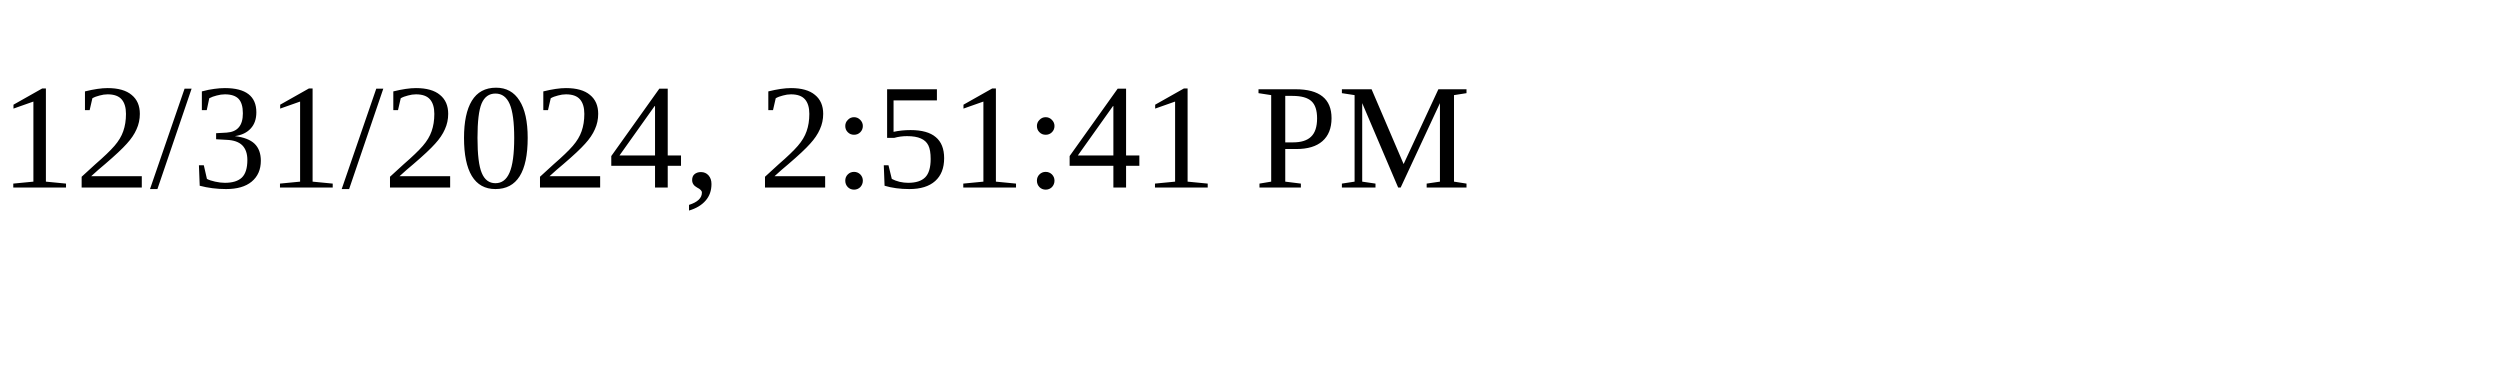
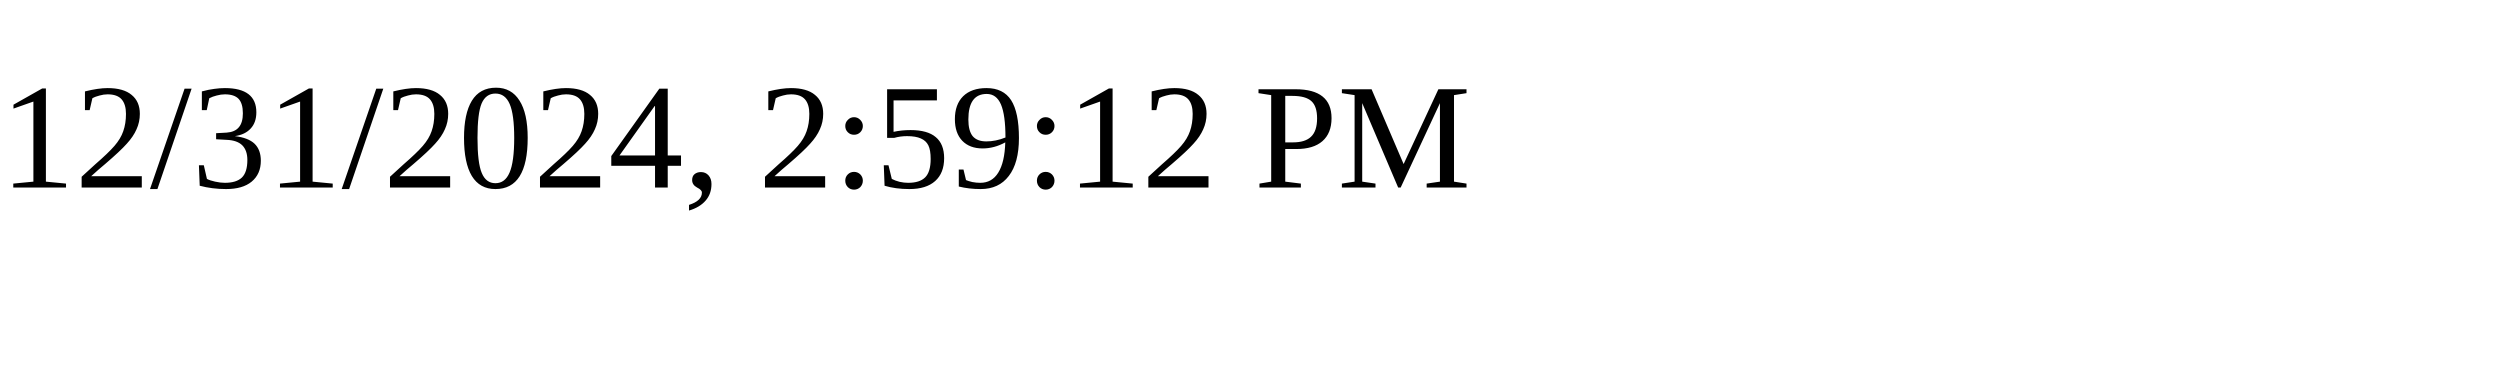
<svg xmlns="http://www.w3.org/2000/svg" height="30" width="200">
-   <text x="0" y="15">12/31/2024, 2:51:41 PM</text>
+   <text x="0" y="15">12/31/2024, 2:59:12 PM</text>
</svg>
